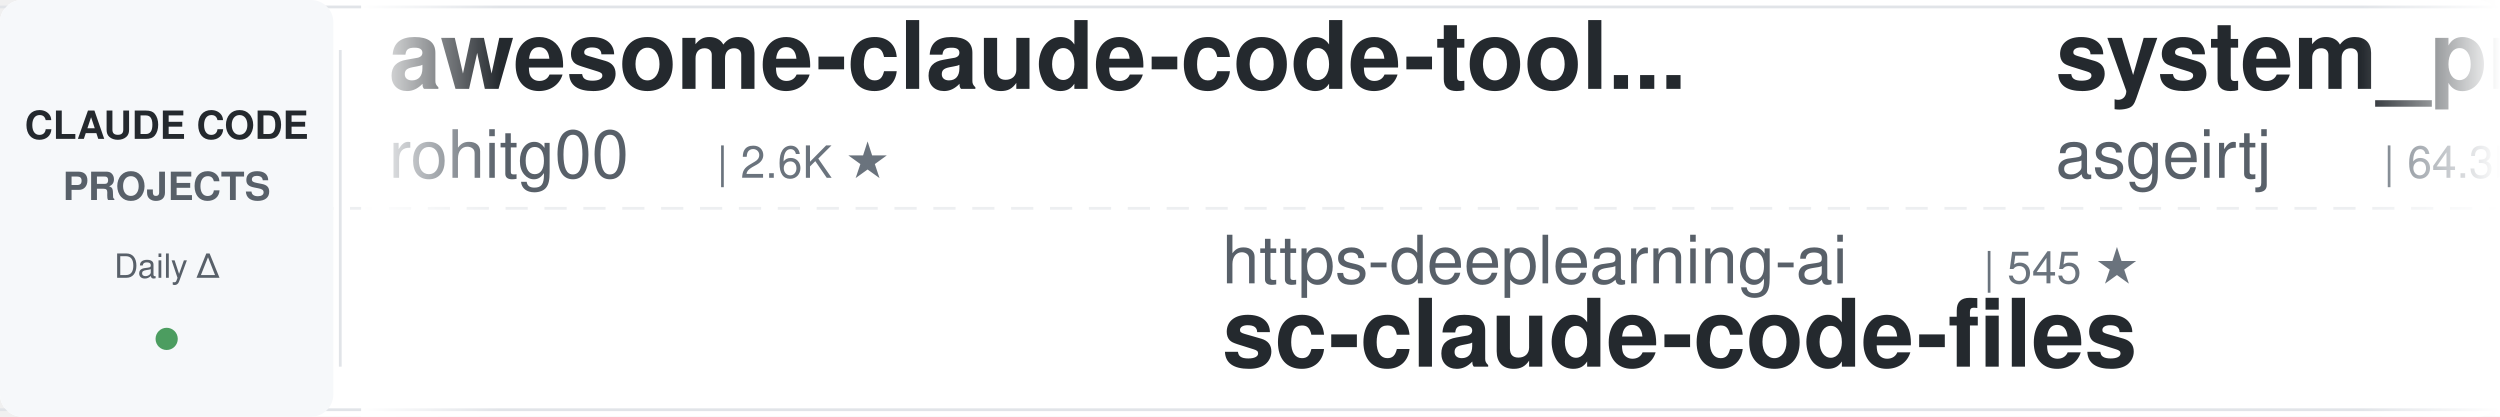
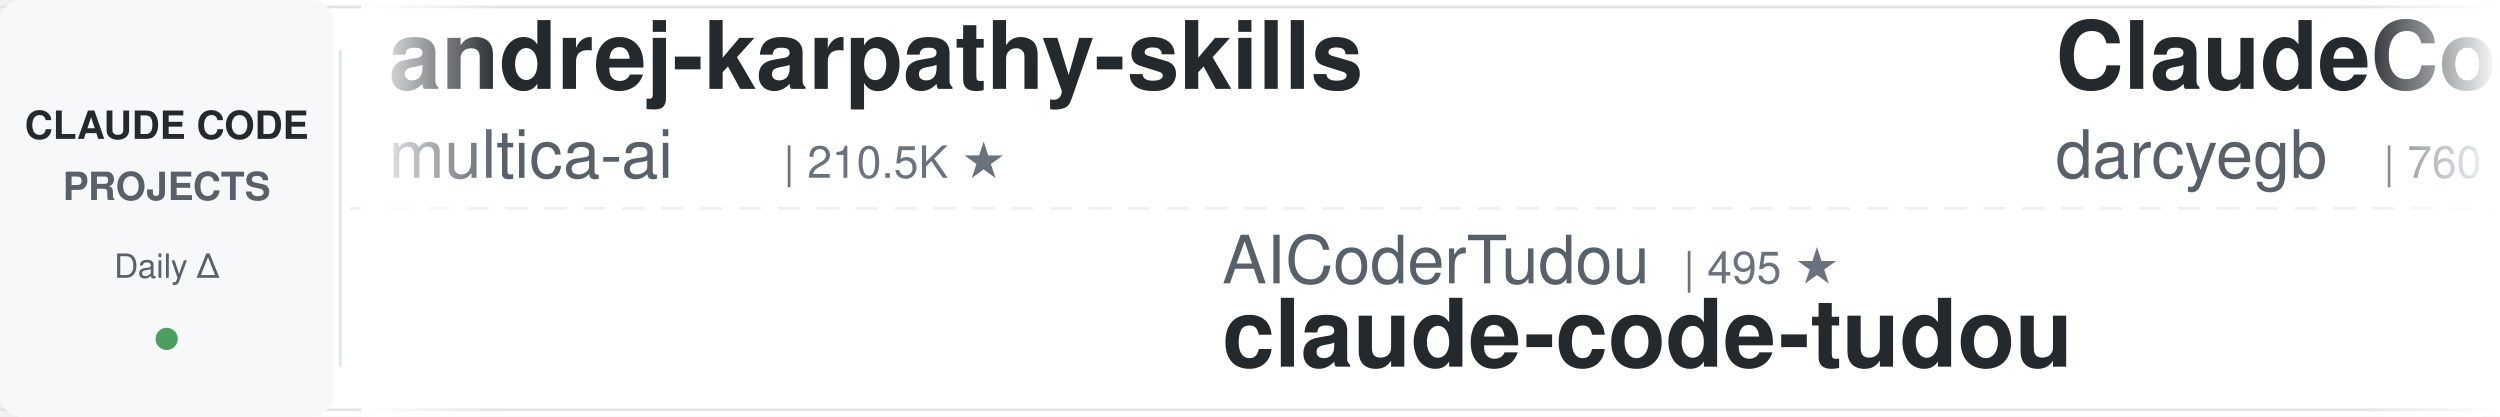
<svg xmlns="http://www.w3.org/2000/svg" width="900" height="150">
  <defs>
    <linearGradient id="leftFade" x1="0%" y1="0%" x2="100%" y2="0%">
      <stop offset="0%" style="stop-color:#ffffff;stop-opacity:1" />
      <stop offset="100%" style="stop-color:#ffffff;stop-opacity:0" />
    </linearGradient>
    <linearGradient id="rightFade" x1="0%" y1="0%" x2="100%" y2="0%">
      <stop offset="0%" style="stop-color:#ffffff;stop-opacity:0" />
      <stop offset="100%" style="stop-color:#ffffff;stop-opacity:1" />
    </linearGradient>
  </defs>
  <rect width="900" height="150" fill="#ffffff" rx="8" />
  <rect x="0" y="2" width="900" height="1" fill="#e1e4e8" />
  <rect x="0" y="147" width="900" height="1" fill="#e1e4e8" />
  <line x1="0" y1="75" x2="900" y2="75" stroke="#e1e4e8" stroke-width="1" stroke-dasharray="8 6" opacity="0.6" />
  <rect x="0" y="0" width="120" height="150" fill="#f6f8fa" rx="8" />
  <text x="60" y="50" font-family="-apple-system, BlinkMacSystemFont, 'Segoe UI', Helvetica, Arial, sans-serif" font-size="14" font-weight="600" fill="#24292e" text-anchor="middle">CLAUDE CODE</text>
  <text x="60" y="72" font-family="-apple-system, BlinkMacSystemFont, 'Segoe UI', Helvetica, Arial, sans-serif" font-size="14" font-weight="600" fill="#586069" text-anchor="middle">PROJECTS</text>
  <text x="60" y="100" font-family="-apple-system, BlinkMacSystemFont, 'Segoe UI', Helvetica, Arial, sans-serif" font-size="12" font-weight="500" fill="#586069" text-anchor="middle">Daily Δ</text>
  <circle cx="60" cy="122" r="4" fill="#22863a" opacity="0.8" />
  <rect x="122" y="18" width="1" height="114" fill="#e1e4e8" />
  <clipPath id="tickerClip">
    <rect x="130" y="0" width="770" height="150" />
  </clipPath>
  <g clip-path="url(#tickerClip)">
    <g id="tickerItems">
      <animateTransform attributeName="transform" attributeType="XML" type="translate" from="0 0" to="-3000 0" dur="54s" repeatCount="indefinite" />
      <g transform="translate(0, 0)">
-         <text x="140" y="32" font-family="-apple-system, BlinkMacSystemFont, 'Segoe UI', Helvetica, Arial, sans-serif" font-size="34" font-weight="600" fill="#24292e">awesome-claude-code-tool...</text>
-         <text x="140" y="64" font-family="-apple-system, BlinkMacSystemFont, 'Segoe UI', Helvetica, Arial, sans-serif" font-size="24" font-weight="400" fill="#586069">rohitg00</text>
-         <text x="258" y="64" font-family="-apple-system, BlinkMacSystemFont, 'Segoe UI', Helvetica, Arial, sans-serif" font-size="16" font-weight="500" fill="#6a737d">| 2.6K ★</text>
+         <text x="140" y="32" font-family="-apple-system, BlinkMacSystemFont, 'Segoe UI', Helvetica, Arial, sans-serif" font-size="34" font-weight="600" fill="#24292e">andrej-karpathy-skills</text>
+         <text x="140" y="64" font-family="-apple-system, BlinkMacSystemFont, 'Segoe UI', Helvetica, Arial, sans-serif" font-size="24" font-weight="400" fill="#586069">multica-ai</text>
+         <text x="282" y="64" font-family="-apple-system, BlinkMacSystemFont, 'Segoe UI', Helvetica, Arial, sans-serif" font-size="16" font-weight="500" fill="#6a737d">| 210.5K ★</text>
      </g>
      <g transform="translate(300, 0)">
-         <text x="140" y="102" font-family="-apple-system, BlinkMacSystemFont, 'Segoe UI', Helvetica, Arial, sans-serif" font-size="24" font-weight="400" fill="#586069">https-deeplearning-ai</text>
-         <text x="414" y="102" font-family="-apple-system, BlinkMacSystemFont, 'Segoe UI', Helvetica, Arial, sans-serif" font-size="16" font-weight="500" fill="#6a737d">| 545 ★</text>
-         <text x="140" y="132" font-family="-apple-system, BlinkMacSystemFont, 'Segoe UI', Helvetica, Arial, sans-serif" font-size="34" font-weight="600" fill="#24292e">sc-claude-code-files</text>
+         <text x="140" y="102" font-family="-apple-system, BlinkMacSystemFont, 'Segoe UI', Helvetica, Arial, sans-serif" font-size="24" font-weight="400" fill="#586069">AICoderTudou</text>
+         <text x="306" y="102" font-family="-apple-system, BlinkMacSystemFont, 'Segoe UI', Helvetica, Arial, sans-serif" font-size="16" font-weight="500" fill="#6a737d">| 495 ★</text>
+         <text x="140" y="132" font-family="-apple-system, BlinkMacSystemFont, 'Segoe UI', Helvetica, Arial, sans-serif" font-size="34" font-weight="600" fill="#24292e">claude-code-tudou</text>
      </g>
      <g transform="translate(600, 0)">
-         <text x="140" y="32" font-family="-apple-system, BlinkMacSystemFont, 'Segoe UI', Helvetica, Arial, sans-serif" font-size="34" font-weight="600" fill="#24292e">system_prompts_leaks</text>
-         <text x="140" y="64" font-family="-apple-system, BlinkMacSystemFont, 'Segoe UI', Helvetica, Arial, sans-serif" font-size="24" font-weight="400" fill="#586069">asgeirtj</text>
-         <text x="258" y="64" font-family="-apple-system, BlinkMacSystemFont, 'Segoe UI', Helvetica, Arial, sans-serif" font-size="16" font-weight="500" fill="#6a737d">| 64.3K ★</text>
+         <text x="140" y="32" font-family="-apple-system, BlinkMacSystemFont, 'Segoe UI', Helvetica, Arial, sans-serif" font-size="34" font-weight="600" fill="#24292e">ClaudeCodeAgents</text>
+         <text x="140" y="64" font-family="-apple-system, BlinkMacSystemFont, 'Segoe UI', Helvetica, Arial, sans-serif" font-size="24" font-weight="400" fill="#586069">darcyegb</text>
+         <text x="258" y="64" font-family="-apple-system, BlinkMacSystemFont, 'Segoe UI', Helvetica, Arial, sans-serif" font-size="16" font-weight="500" fill="#6a737d">| 760 ★</text>
      </g>
      <g transform="translate(900, 0)">
-         <text x="140" y="102" font-family="-apple-system, BlinkMacSystemFont, 'Segoe UI', Helvetica, Arial, sans-serif" font-size="24" font-weight="400" fill="#586069">oboard</text>
-         <text x="234" y="102" font-family="-apple-system, BlinkMacSystemFont, 'Segoe UI', Helvetica, Arial, sans-serif" font-size="16" font-weight="500" fill="#6a737d">| 3.3K ★</text>
-         <text x="140" y="132" font-family="-apple-system, BlinkMacSystemFont, 'Segoe UI', Helvetica, Arial, sans-serif" font-size="34" font-weight="600" fill="#24292e">claude-code-rev</text>
+         <text x="140" y="102" font-family="-apple-system, BlinkMacSystemFont, 'Segoe UI', Helvetica, Arial, sans-serif" font-size="24" font-weight="400" fill="#586069">Windy3f3f3f3f</text>
+         <text x="318" y="102" font-family="-apple-system, BlinkMacSystemFont, 'Segoe UI', Helvetica, Arial, sans-serif" font-size="16" font-weight="500" fill="#6a737d">| 3.6K ★</text>
+         <text x="140" y="132" font-family="-apple-system, BlinkMacSystemFont, 'Segoe UI', Helvetica, Arial, sans-serif" font-size="34" font-weight="600" fill="#24292e">how-claude-code-works</text>
      </g>
      <g transform="translate(1200, 0)">
-         <text x="140" y="32" font-family="-apple-system, BlinkMacSystemFont, 'Segoe UI', Helvetica, Arial, sans-serif" font-size="34" font-weight="600" fill="#24292e">my-claude-code-setup</text>
-         <text x="140" y="64" font-family="-apple-system, BlinkMacSystemFont, 'Segoe UI', Helvetica, Arial, sans-serif" font-size="24" font-weight="400" fill="#586069">centminmod</text>
-         <text x="282" y="64" font-family="-apple-system, BlinkMacSystemFont, 'Segoe UI', Helvetica, Arial, sans-serif" font-size="16" font-weight="500" fill="#6a737d">| 2.6K ★</text>
+         <text x="140" y="32" font-family="-apple-system, BlinkMacSystemFont, 'Segoe UI', Helvetica, Arial, sans-serif" font-size="34" font-weight="600" fill="#24292e">Auto-claude-code-researc...</text>
+         <text x="140" y="64" font-family="-apple-system, BlinkMacSystemFont, 'Segoe UI', Helvetica, Arial, sans-serif" font-size="24" font-weight="400" fill="#586069">wanshuiyin</text>
+         <text x="282" y="64" font-family="-apple-system, BlinkMacSystemFont, 'Segoe UI', Helvetica, Arial, sans-serif" font-size="16" font-weight="500" fill="#6a737d">| 15.8K ★</text>
      </g>
      <g transform="translate(1500, 0)">
-         <text x="140" y="102" font-family="-apple-system, BlinkMacSystemFont, 'Segoe UI', Helvetica, Arial, sans-serif" font-size="24" font-weight="400" fill="#586069">repowise-dev</text>
-         <text x="306" y="102" font-family="-apple-system, BlinkMacSystemFont, 'Segoe UI', Helvetica, Arial, sans-serif" font-size="16" font-weight="500" fill="#6a737d">| 1.2K ★</text>
-         <text x="140" y="132" font-family="-apple-system, BlinkMacSystemFont, 'Segoe UI', Helvetica, Arial, sans-serif" font-size="34" font-weight="600" fill="#24292e">claude-code-prompts</text>
+         <text x="140" y="102" font-family="-apple-system, BlinkMacSystemFont, 'Segoe UI', Helvetica, Arial, sans-serif" font-size="24" font-weight="400" fill="#586069">rohitg00</text>
+         <text x="258" y="102" font-family="-apple-system, BlinkMacSystemFont, 'Segoe UI', Helvetica, Arial, sans-serif" font-size="16" font-weight="500" fill="#6a737d">| 2.6K ★</text>
+         <text x="140" y="132" font-family="-apple-system, BlinkMacSystemFont, 'Segoe UI', Helvetica, Arial, sans-serif" font-size="34" font-weight="600" fill="#24292e">awesome-claude-code-tool...</text>
      </g>
      <g transform="translate(1800, 0)">
-         <text x="140" y="32" font-family="-apple-system, BlinkMacSystemFont, 'Segoe UI', Helvetica, Arial, sans-serif" font-size="34" font-weight="600" fill="#24292e">claude-code-infrastructu...</text>
-         <text x="140" y="64" font-family="-apple-system, BlinkMacSystemFont, 'Segoe UI', Helvetica, Arial, sans-serif" font-size="24" font-weight="400" fill="#586069">diet103</text>
-         <text x="246" y="64" font-family="-apple-system, BlinkMacSystemFont, 'Segoe UI', Helvetica, Arial, sans-serif" font-size="16" font-weight="500" fill="#6a737d">| 10.0K ★</text>
+         <text x="140" y="32" font-family="-apple-system, BlinkMacSystemFont, 'Segoe UI', Helvetica, Arial, sans-serif" font-size="34" font-weight="600" fill="#24292e">everything-claude-code-z...</text>
+         <text x="140" y="64" font-family="-apple-system, BlinkMacSystemFont, 'Segoe UI', Helvetica, Arial, sans-serif" font-size="24" font-weight="400" fill="#586069">xu-xiang</text>
+         <text x="258" y="64" font-family="-apple-system, BlinkMacSystemFont, 'Segoe UI', Helvetica, Arial, sans-serif" font-size="16" font-weight="500" fill="#6a737d">| 1.9K ★</text>
      </g>
      <g transform="translate(2100, 0)">
-         <text x="140" y="102" font-family="-apple-system, BlinkMacSystemFont, 'Segoe UI', Helvetica, Arial, sans-serif" font-size="24" font-weight="400" fill="#586069">wanshuiyin</text>
-         <text x="282" y="102" font-family="-apple-system, BlinkMacSystemFont, 'Segoe UI', Helvetica, Arial, sans-serif" font-size="16" font-weight="500" fill="#6a737d">| 15.8K ★</text>
-         <text x="140" y="132" font-family="-apple-system, BlinkMacSystemFont, 'Segoe UI', Helvetica, Arial, sans-serif" font-size="34" font-weight="600" fill="#24292e">Auto-claude-code-researc...</text>
+         <text x="140" y="102" font-family="-apple-system, BlinkMacSystemFont, 'Segoe UI', Helvetica, Arial, sans-serif" font-size="24" font-weight="400" fill="#586069">Pimzino</text>
+         <text x="246" y="102" font-family="-apple-system, BlinkMacSystemFont, 'Segoe UI', Helvetica, Arial, sans-serif" font-size="16" font-weight="500" fill="#6a737d">| 3.9K ★</text>
+         <text x="140" y="132" font-family="-apple-system, BlinkMacSystemFont, 'Segoe UI', Helvetica, Arial, sans-serif" font-size="34" font-weight="600" fill="#24292e">claude-code-spec-workflo...</text>
      </g>
      <g transform="translate(2400, 0)">
-         <text x="140" y="32" font-family="-apple-system, BlinkMacSystemFont, 'Segoe UI', Helvetica, Arial, sans-serif" font-size="34" font-weight="600" fill="#24292e">how-claude-code-works</text>
-         <text x="140" y="64" font-family="-apple-system, BlinkMacSystemFont, 'Segoe UI', Helvetica, Arial, sans-serif" font-size="24" font-weight="400" fill="#586069">Windy3f3f3f3f</text>
-         <text x="318" y="64" font-family="-apple-system, BlinkMacSystemFont, 'Segoe UI', Helvetica, Arial, sans-serif" font-size="16" font-weight="500" fill="#6a737d">| 3.6K ★</text>
+         <text x="140" y="32" font-family="-apple-system, BlinkMacSystemFont, 'Segoe UI', Helvetica, Arial, sans-serif" font-size="34" font-weight="600" fill="#24292e">free-claude-code</text>
+         <text x="140" y="64" font-family="-apple-system, BlinkMacSystemFont, 'Segoe UI', Helvetica, Arial, sans-serif" font-size="24" font-weight="400" fill="#586069">Alishahryar1</text>
+         <text x="306" y="64" font-family="-apple-system, BlinkMacSystemFont, 'Segoe UI', Helvetica, Arial, sans-serif" font-size="16" font-weight="500" fill="#6a737d">| 53.5K ★</text>
      </g>
      <g transform="translate(2700, 0)">
-         <text x="140" y="102" font-family="-apple-system, BlinkMacSystemFont, 'Segoe UI', Helvetica, Arial, sans-serif" font-size="24" font-weight="400" fill="#586069">xu-xiang</text>
-         <text x="258" y="102" font-family="-apple-system, BlinkMacSystemFont, 'Segoe UI', Helvetica, Arial, sans-serif" font-size="16" font-weight="500" fill="#6a737d">| 1.9K ★</text>
-         <text x="140" y="132" font-family="-apple-system, BlinkMacSystemFont, 'Segoe UI', Helvetica, Arial, sans-serif" font-size="34" font-weight="600" fill="#24292e">everything-claude-code-z...</text>
+         <text x="140" y="102" font-family="-apple-system, BlinkMacSystemFont, 'Segoe UI', Helvetica, Arial, sans-serif" font-size="24" font-weight="400" fill="#586069">FlorianBruniaux</text>
+         <text x="342" y="102" font-family="-apple-system, BlinkMacSystemFont, 'Segoe UI', Helvetica, Arial, sans-serif" font-size="16" font-weight="500" fill="#6a737d">| 5.9K ★</text>
+         <text x="140" y="132" font-family="-apple-system, BlinkMacSystemFont, 'Segoe UI', Helvetica, Arial, sans-serif" font-size="34" font-weight="600" fill="#24292e">claude-code-ultimate-gui...</text>
      </g>
      <g transform="translate(3000, 0)">
-         <text x="140" y="32" font-family="-apple-system, BlinkMacSystemFont, 'Segoe UI', Helvetica, Arial, sans-serif" font-size="34" font-weight="600" fill="#24292e">awesome-claude-code-tool...</text>
-         <text x="140" y="64" font-family="-apple-system, BlinkMacSystemFont, 'Segoe UI', Helvetica, Arial, sans-serif" font-size="24" font-weight="400" fill="#586069">rohitg00</text>
-         <text x="258" y="64" font-family="-apple-system, BlinkMacSystemFont, 'Segoe UI', Helvetica, Arial, sans-serif" font-size="16" font-weight="500" fill="#6a737d">| 2.6K ★</text>
+         <text x="140" y="32" font-family="-apple-system, BlinkMacSystemFont, 'Segoe UI', Helvetica, Arial, sans-serif" font-size="34" font-weight="600" fill="#24292e">andrej-karpathy-skills</text>
+         <text x="140" y="64" font-family="-apple-system, BlinkMacSystemFont, 'Segoe UI', Helvetica, Arial, sans-serif" font-size="24" font-weight="400" fill="#586069">multica-ai</text>
+         <text x="282" y="64" font-family="-apple-system, BlinkMacSystemFont, 'Segoe UI', Helvetica, Arial, sans-serif" font-size="16" font-weight="500" fill="#6a737d">| 210.5K ★</text>
      </g>
      <g transform="translate(3300, 0)">
-         <text x="140" y="102" font-family="-apple-system, BlinkMacSystemFont, 'Segoe UI', Helvetica, Arial, sans-serif" font-size="24" font-weight="400" fill="#586069">https-deeplearning-ai</text>
-         <text x="414" y="102" font-family="-apple-system, BlinkMacSystemFont, 'Segoe UI', Helvetica, Arial, sans-serif" font-size="16" font-weight="500" fill="#6a737d">| 545 ★</text>
-         <text x="140" y="132" font-family="-apple-system, BlinkMacSystemFont, 'Segoe UI', Helvetica, Arial, sans-serif" font-size="34" font-weight="600" fill="#24292e">sc-claude-code-files</text>
+         <text x="140" y="102" font-family="-apple-system, BlinkMacSystemFont, 'Segoe UI', Helvetica, Arial, sans-serif" font-size="24" font-weight="400" fill="#586069">AICoderTudou</text>
+         <text x="306" y="102" font-family="-apple-system, BlinkMacSystemFont, 'Segoe UI', Helvetica, Arial, sans-serif" font-size="16" font-weight="500" fill="#6a737d">| 495 ★</text>
+         <text x="140" y="132" font-family="-apple-system, BlinkMacSystemFont, 'Segoe UI', Helvetica, Arial, sans-serif" font-size="34" font-weight="600" fill="#24292e">claude-code-tudou</text>
      </g>
      <g transform="translate(3600, 0)">
-         <text x="140" y="32" font-family="-apple-system, BlinkMacSystemFont, 'Segoe UI', Helvetica, Arial, sans-serif" font-size="34" font-weight="600" fill="#24292e">system_prompts_leaks</text>
-         <text x="140" y="64" font-family="-apple-system, BlinkMacSystemFont, 'Segoe UI', Helvetica, Arial, sans-serif" font-size="24" font-weight="400" fill="#586069">asgeirtj</text>
-         <text x="258" y="64" font-family="-apple-system, BlinkMacSystemFont, 'Segoe UI', Helvetica, Arial, sans-serif" font-size="16" font-weight="500" fill="#6a737d">| 64.3K ★</text>
+         <text x="140" y="32" font-family="-apple-system, BlinkMacSystemFont, 'Segoe UI', Helvetica, Arial, sans-serif" font-size="34" font-weight="600" fill="#24292e">ClaudeCodeAgents</text>
+         <text x="140" y="64" font-family="-apple-system, BlinkMacSystemFont, 'Segoe UI', Helvetica, Arial, sans-serif" font-size="24" font-weight="400" fill="#586069">darcyegb</text>
+         <text x="258" y="64" font-family="-apple-system, BlinkMacSystemFont, 'Segoe UI', Helvetica, Arial, sans-serif" font-size="16" font-weight="500" fill="#6a737d">| 760 ★</text>
      </g>
      <g transform="translate(3900, 0)">
-         <text x="140" y="102" font-family="-apple-system, BlinkMacSystemFont, 'Segoe UI', Helvetica, Arial, sans-serif" font-size="24" font-weight="400" fill="#586069">oboard</text>
-         <text x="234" y="102" font-family="-apple-system, BlinkMacSystemFont, 'Segoe UI', Helvetica, Arial, sans-serif" font-size="16" font-weight="500" fill="#6a737d">| 3.3K ★</text>
-         <text x="140" y="132" font-family="-apple-system, BlinkMacSystemFont, 'Segoe UI', Helvetica, Arial, sans-serif" font-size="34" font-weight="600" fill="#24292e">claude-code-rev</text>
+         <text x="140" y="102" font-family="-apple-system, BlinkMacSystemFont, 'Segoe UI', Helvetica, Arial, sans-serif" font-size="24" font-weight="400" fill="#586069">Windy3f3f3f3f</text>
+         <text x="318" y="102" font-family="-apple-system, BlinkMacSystemFont, 'Segoe UI', Helvetica, Arial, sans-serif" font-size="16" font-weight="500" fill="#6a737d">| 3.6K ★</text>
+         <text x="140" y="132" font-family="-apple-system, BlinkMacSystemFont, 'Segoe UI', Helvetica, Arial, sans-serif" font-size="34" font-weight="600" fill="#24292e">how-claude-code-works</text>
      </g>
    </g>
  </g>
  <rect x="130" y="0" width="50" height="150" fill="url(#leftFade)" />
  <rect x="850" y="0" width="50" height="150" fill="url(#rightFade)" />
</svg>
